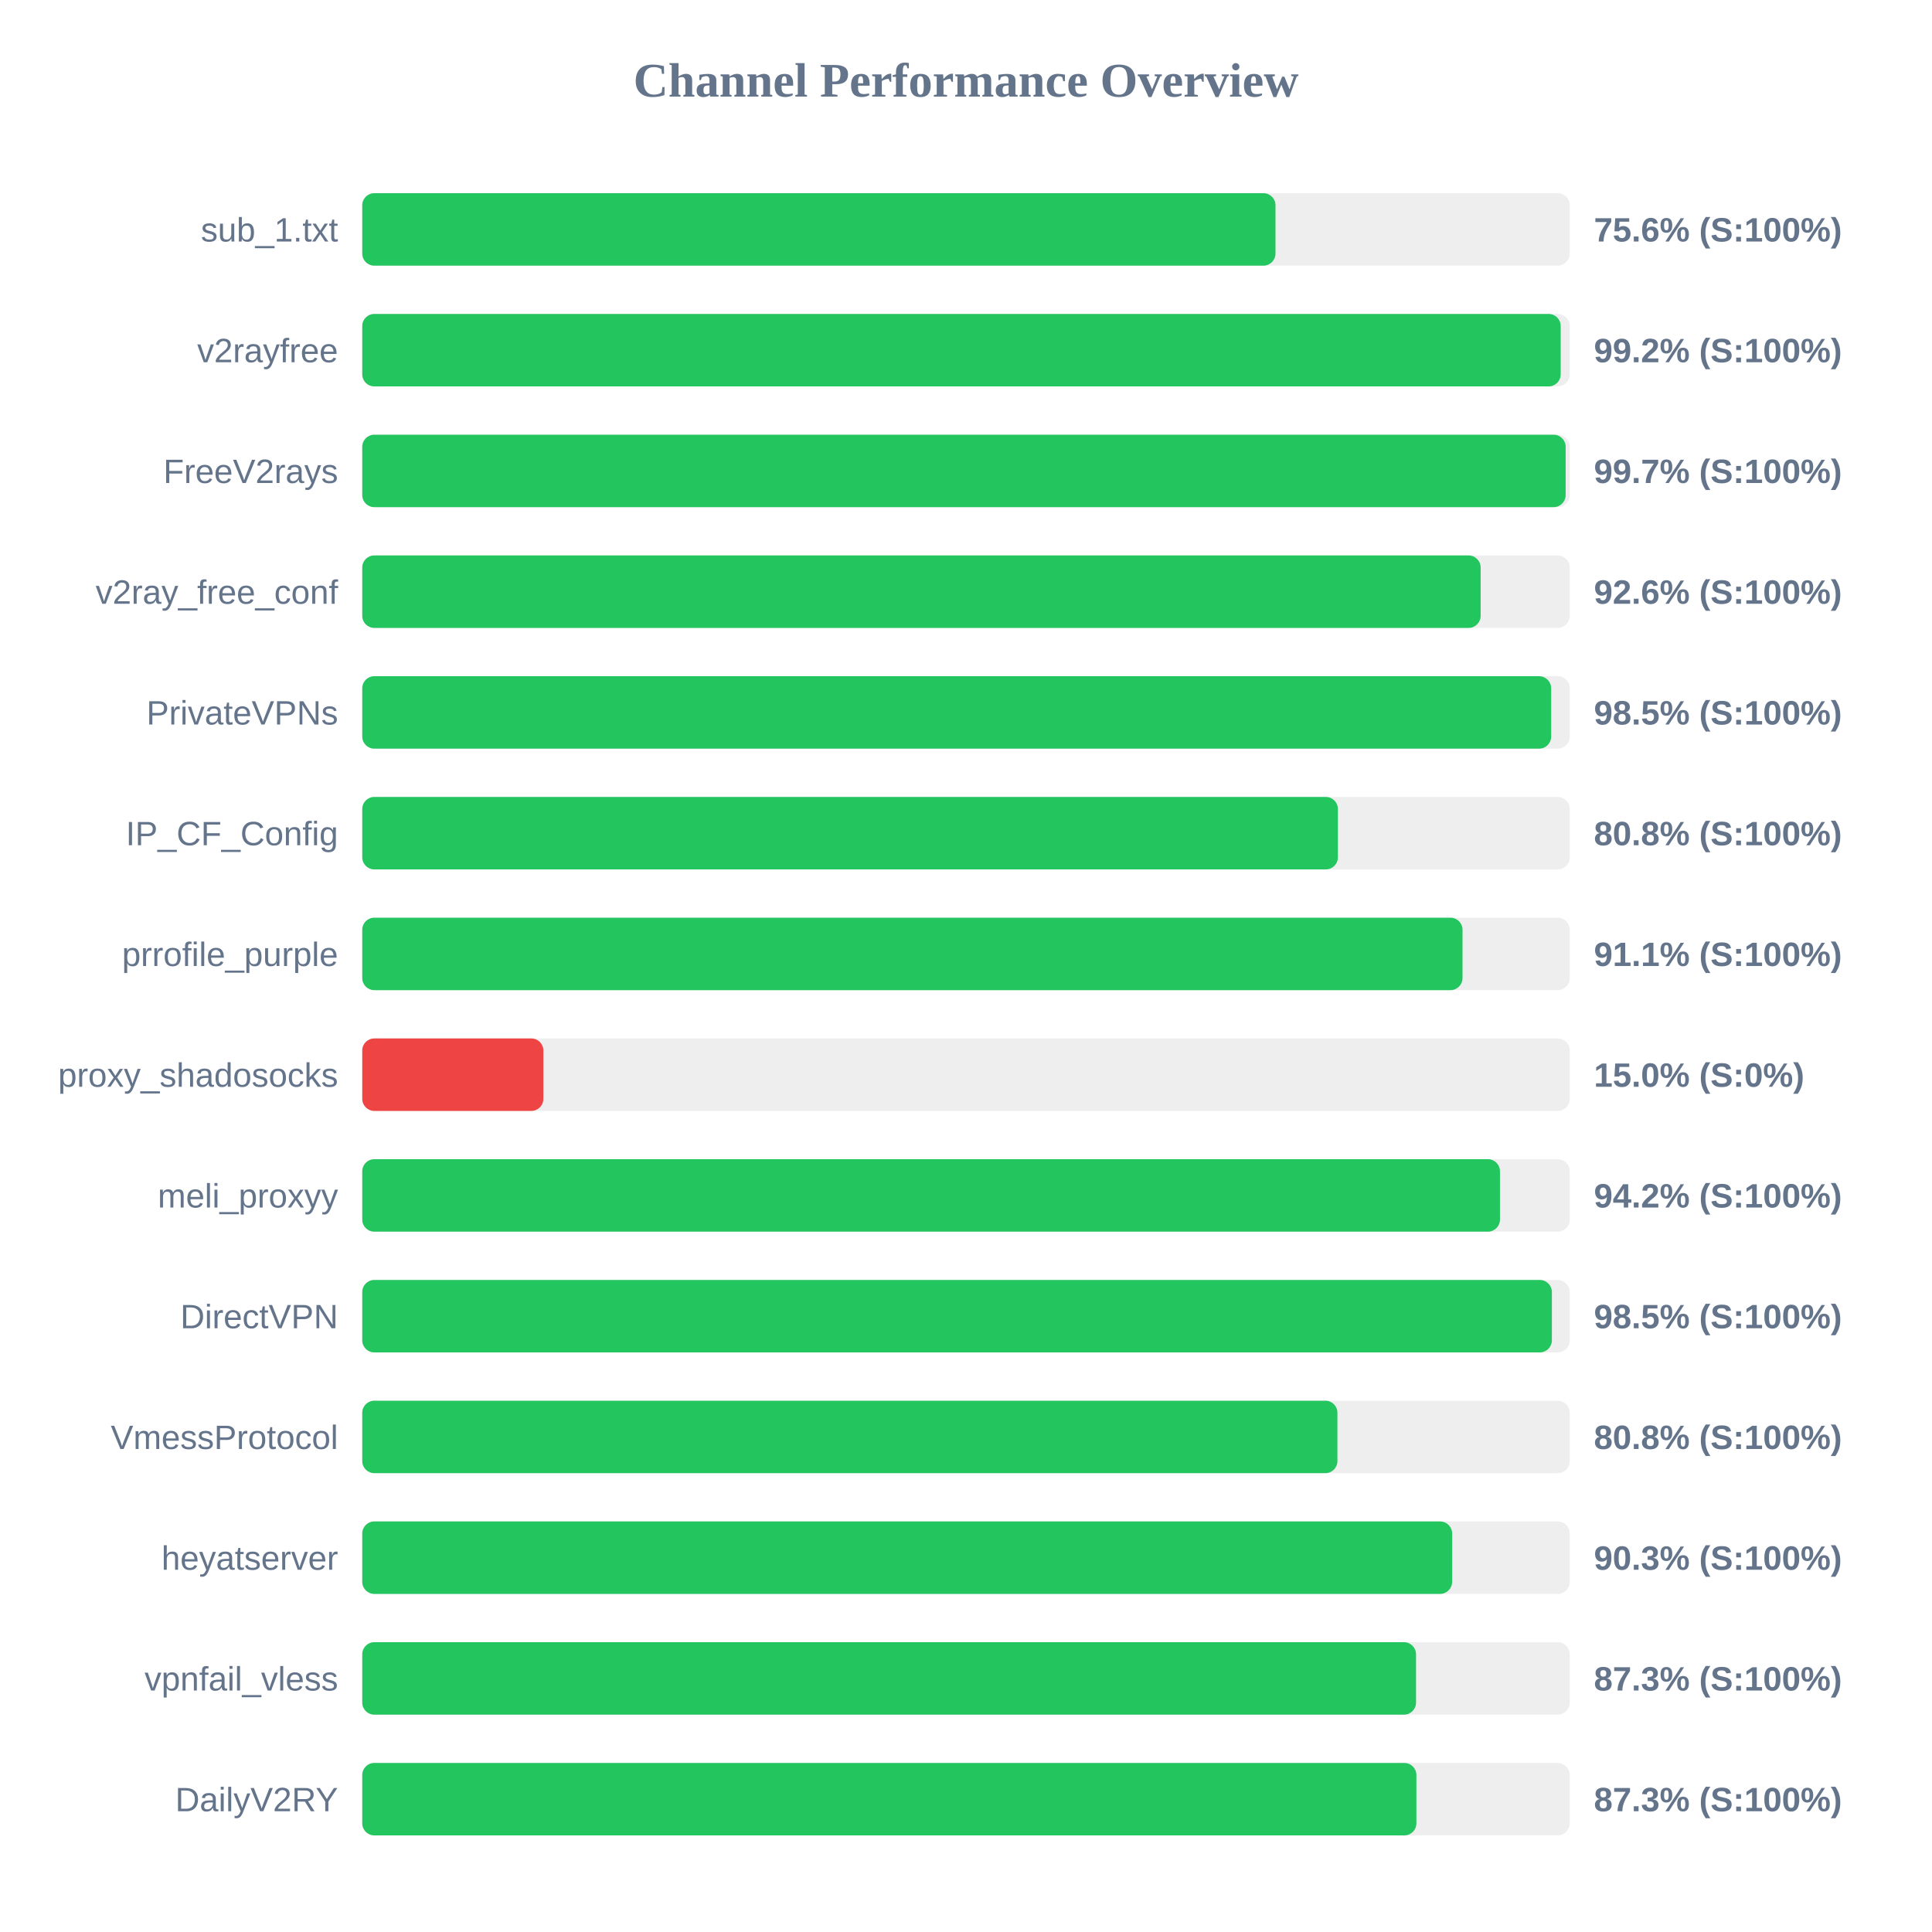
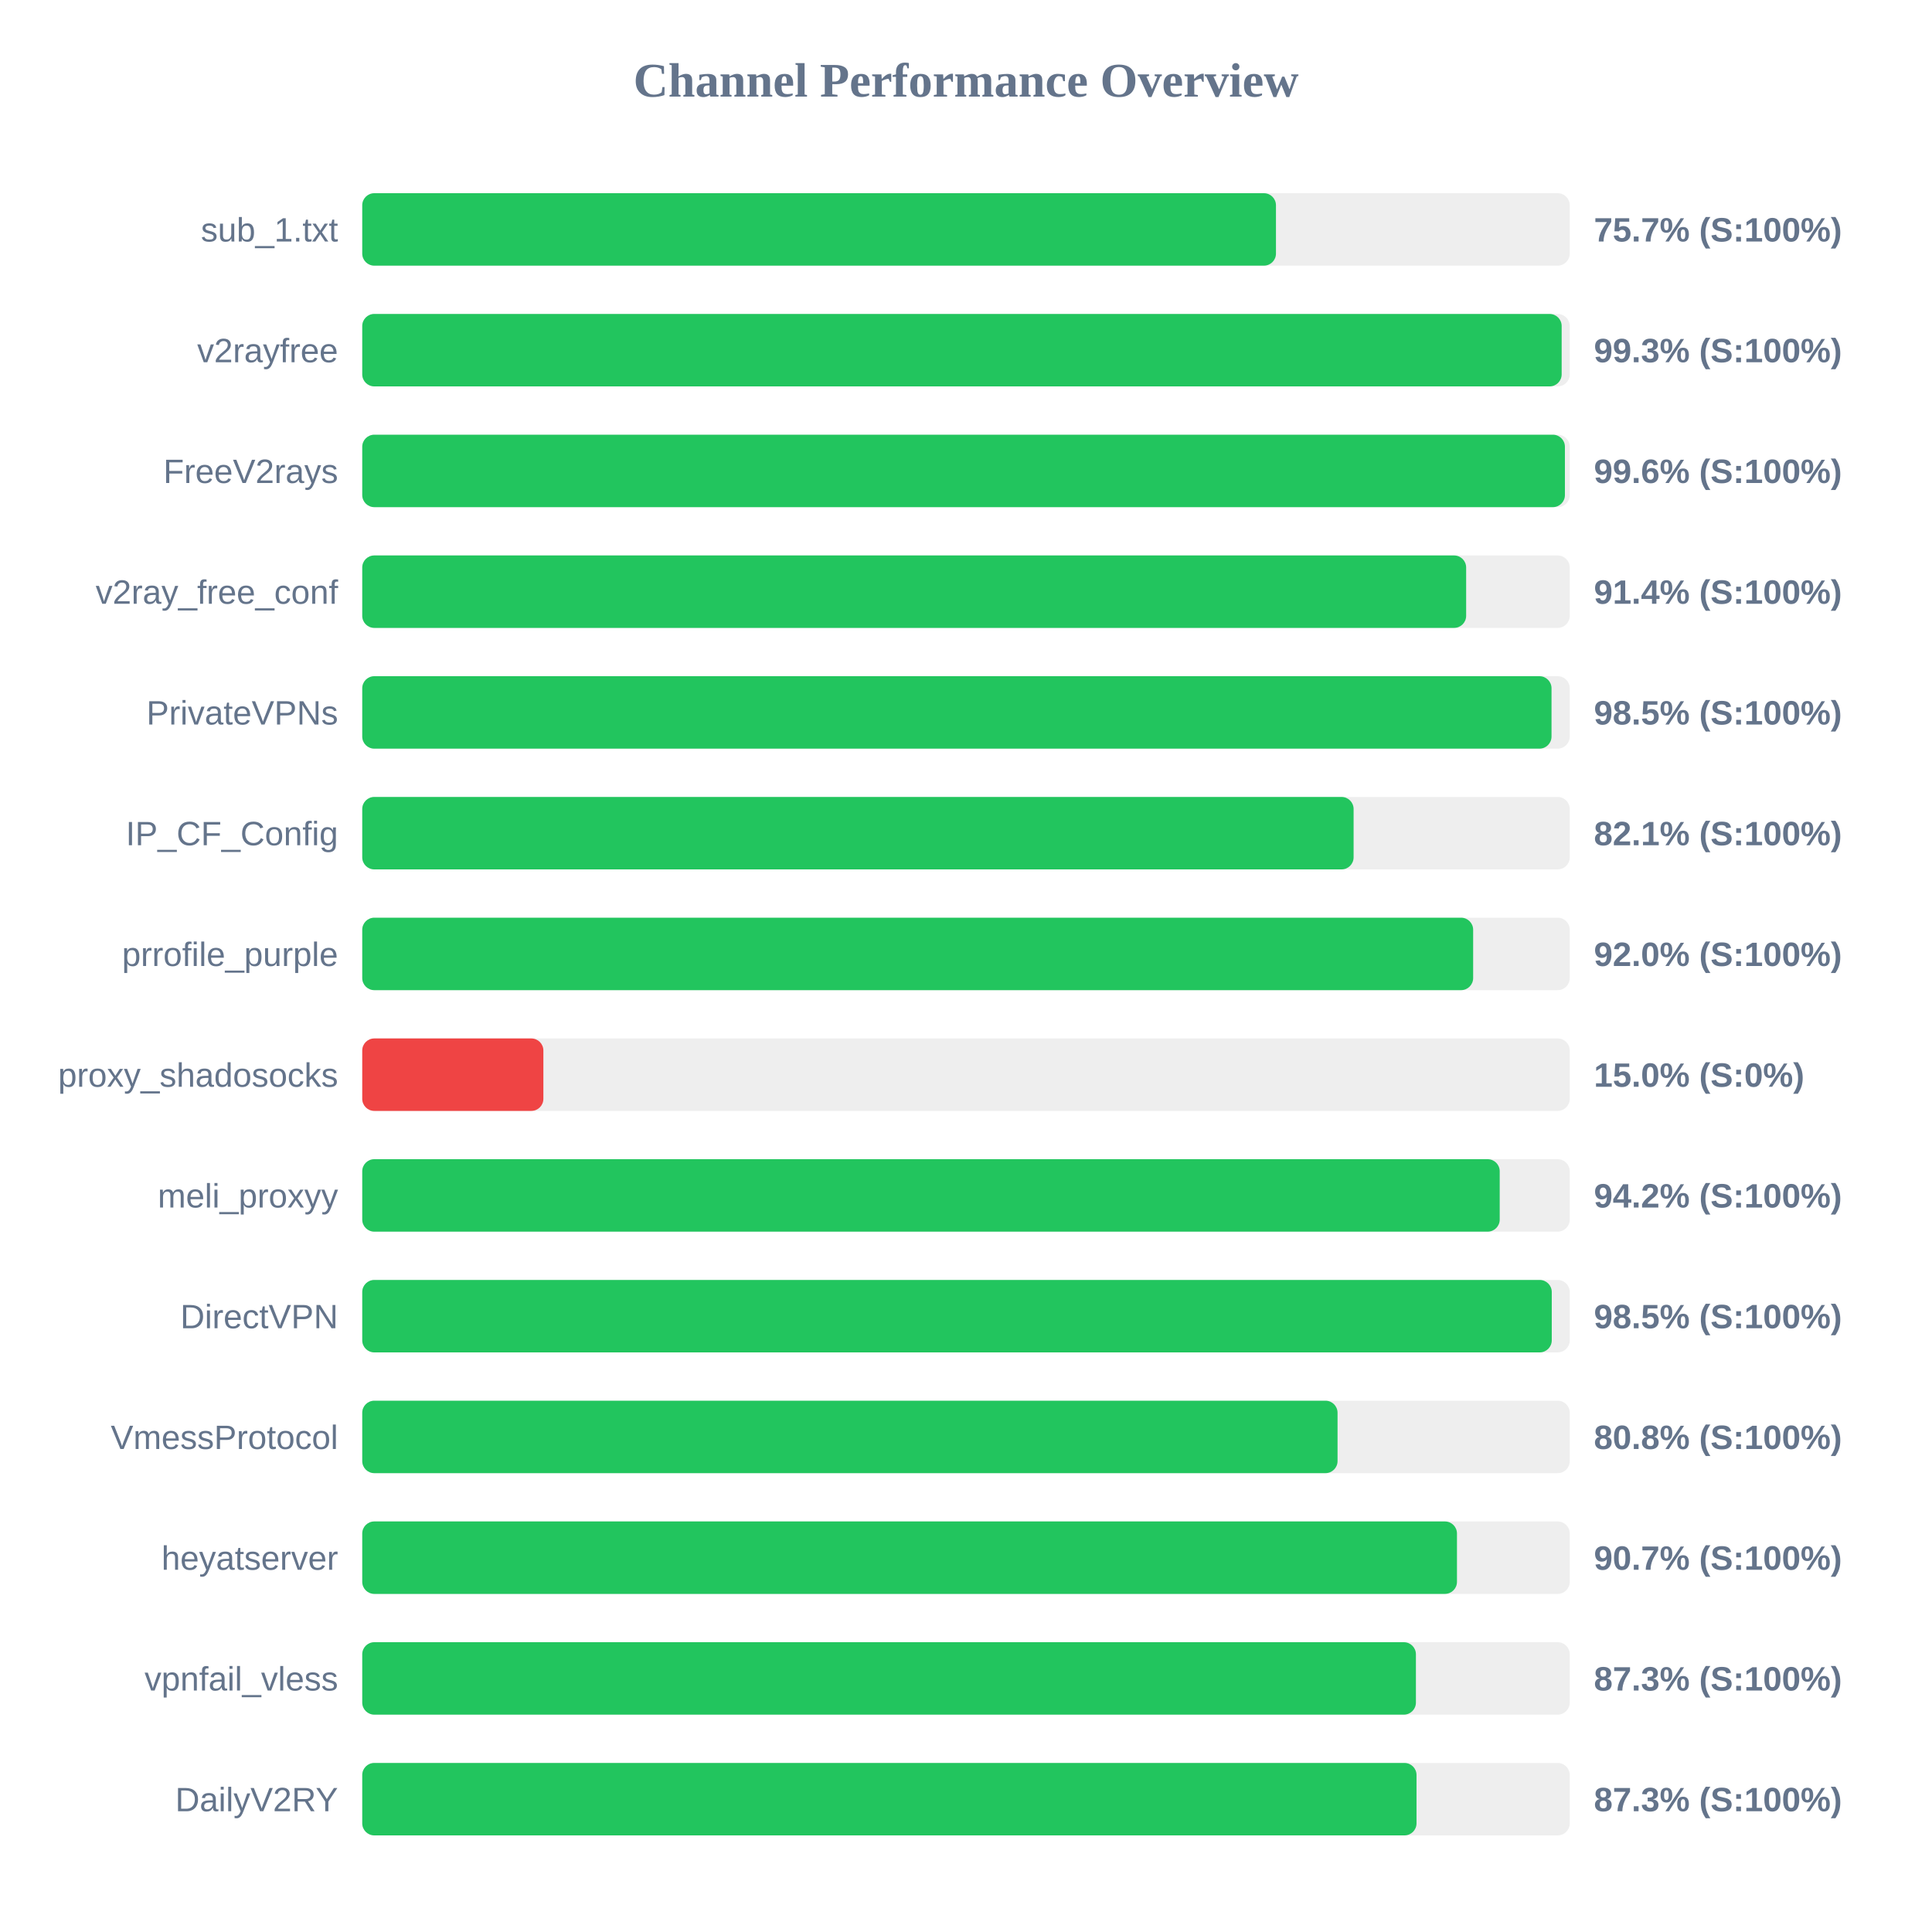
<svg xmlns="http://www.w3.org/2000/svg" width="800" height="800" version="1.1">
  <style>
        .row { font: 14px Arial; fill: #64748b; }
        .score { font: bold 14px Arial; fill: #64748b; }
    </style>
  <text x="400" y="40" text-anchor="middle" font-size="20px" font-weight="bold" fill="#64748b">Channel Performance Overview</text>
  <rect x="150" y="80" width="500" height="30" fill="#eee" rx="5" />
-   <rect x="150" y="80" width="378.15" height="30" fill="#22c55e" rx="5" />
+   <rect x="150" y="80" width="378.35" height="30" fill="#22c55e" rx="5" />
  <text x="140" y="100" text-anchor="end" class="row">sub_1.txt</text>
-   <text x="660" y="100" text-anchor="start" class="score">75.6% (S:100%)</text>
+   <text x="660" y="100" text-anchor="start" class="score">75.7% (S:100%)</text>
  <rect x="150" y="130" width="500" height="30" fill="#eee" rx="5" />
-   <rect x="150" y="130" width="496.25" height="30" fill="#22c55e" rx="5" />
+   <rect x="150" y="130" width="496.65" height="30" fill="#22c55e" rx="5" />
  <text x="140" y="150" text-anchor="end" class="row">v2rayfree</text>
-   <text x="660" y="150" text-anchor="start" class="score">99.2% (S:100%)</text>
+   <text x="660" y="150" text-anchor="start" class="score">99.3% (S:100%)</text>
  <rect x="150" y="180" width="500" height="30" fill="#eee" rx="5" />
-   <rect x="150" y="180" width="498.3" height="30" fill="#22c55e" rx="5" />
+   <rect x="150" y="180" width="498.0" height="30" fill="#22c55e" rx="5" />
  <text x="140" y="200" text-anchor="end" class="row">FreeV2rays</text>
-   <text x="660" y="200" text-anchor="start" class="score">99.7% (S:100%)</text>
+   <text x="660" y="200" text-anchor="start" class="score">99.6% (S:100%)</text>
  <rect x="150" y="230" width="500" height="30" fill="#eee" rx="5" />
-   <rect x="150" y="230" width="463.1" height="30" fill="#22c55e" rx="5" />
+   <rect x="150" y="230" width="457.1" height="30" fill="#22c55e" rx="5" />
  <text x="140" y="250" text-anchor="end" class="row">v2ray_free_conf</text>
-   <text x="660" y="250" text-anchor="start" class="score">92.6% (S:100%)</text>
+   <text x="660" y="250" text-anchor="start" class="score">91.4% (S:100%)</text>
  <rect x="150" y="280" width="500" height="30" fill="#eee" rx="5" />
-   <rect x="150" y="280" width="492.3" height="30" fill="#22c55e" rx="5" />
+   <rect x="150" y="280" width="492.45" height="30" fill="#22c55e" rx="5" />
  <text x="140" y="300" text-anchor="end" class="row">PrivateVPNs</text>
  <text x="660" y="300" text-anchor="start" class="score">98.5% (S:100%)</text>
  <rect x="150" y="330" width="500" height="30" fill="#eee" rx="5" />
-   <rect x="150" y="330" width="404.0" height="30" fill="#22c55e" rx="5" />
+   <rect x="150" y="330" width="410.5" height="30" fill="#22c55e" rx="5" />
  <text x="140" y="350" text-anchor="end" class="row">IP_CF_Config</text>
-   <text x="660" y="350" text-anchor="start" class="score">80.8% (S:100%)</text>
+   <text x="660" y="350" text-anchor="start" class="score">82.1% (S:100%)</text>
  <rect x="150" y="380" width="500" height="30" fill="#eee" rx="5" />
-   <rect x="150" y="380" width="455.6" height="30" fill="#22c55e" rx="5" />
+   <rect x="150" y="380" width="460.0" height="30" fill="#22c55e" rx="5" />
  <text x="140" y="400" text-anchor="end" class="row">prrofile_purple</text>
-   <text x="660" y="400" text-anchor="start" class="score">91.1% (S:100%)</text>
+   <text x="660" y="400" text-anchor="start" class="score">92.0% (S:100%)</text>
  <rect x="150" y="430" width="500" height="30" fill="#eee" rx="5" />
  <rect x="150" y="430" width="75.0" height="30" fill="#ef4444" rx="5" />
  <text x="140" y="450" text-anchor="end" class="row">proxy_shadosocks</text>
  <text x="660" y="450" text-anchor="start" class="score">15.0% (S:0%)</text>
  <rect x="150" y="480" width="500" height="30" fill="#eee" rx="5" />
-   <rect x="150" y="480" width="471.1" height="30" fill="#22c55e" rx="5" />
+   <rect x="150" y="480" width="471.0" height="30" fill="#22c55e" rx="5" />
  <text x="140" y="500" text-anchor="end" class="row">meli_proxyy</text>
  <text x="660" y="500" text-anchor="start" class="score">94.2% (S:100%)</text>
  <rect x="150" y="530" width="500" height="30" fill="#eee" rx="5" />
-   <rect x="150" y="530" width="492.6" height="30" fill="#22c55e" rx="5" />
+   <rect x="150" y="530" width="492.55" height="30" fill="#22c55e" rx="5" />
  <text x="140" y="550" text-anchor="end" class="row">DirectVPN</text>
  <text x="660" y="550" text-anchor="start" class="score">98.5% (S:100%)</text>
  <rect x="150" y="580" width="500" height="30" fill="#eee" rx="5" />
-   <rect x="150" y="580" width="403.8" height="30" fill="#22c55e" rx="5" />
+   <rect x="150" y="580" width="403.85" height="30" fill="#22c55e" rx="5" />
  <text x="140" y="600" text-anchor="end" class="row">VmessProtocol</text>
  <text x="660" y="600" text-anchor="start" class="score">80.8% (S:100%)</text>
  <rect x="150" y="630" width="500" height="30" fill="#eee" rx="5" />
-   <rect x="150" y="630" width="451.3" height="30" fill="#22c55e" rx="5" />
+   <rect x="150" y="630" width="453.3" height="30" fill="#22c55e" rx="5" />
  <text x="140" y="650" text-anchor="end" class="row">heyatserver</text>
-   <text x="660" y="650" text-anchor="start" class="score">90.3% (S:100%)</text>
+   <text x="660" y="650" text-anchor="start" class="score">90.7% (S:100%)</text>
  <rect x="150" y="680" width="500" height="30" fill="#eee" rx="5" />
-   <rect x="150" y="680" width="436.35" height="30" fill="#22c55e" rx="5" />
+   <rect x="150" y="680" width="436.3" height="30" fill="#22c55e" rx="5" />
  <text x="140" y="700" text-anchor="end" class="row">vpnfail_vless</text>
  <text x="660" y="700" text-anchor="start" class="score">87.3% (S:100%)</text>
  <rect x="150" y="730" width="500" height="30" fill="#eee" rx="5" />
-   <rect x="150" y="730" width="436.5" height="30" fill="#22c55e" rx="5" />
+   <rect x="150" y="730" width="436.55" height="30" fill="#22c55e" rx="5" />
  <text x="140" y="750" text-anchor="end" class="row">DailyV2RY</text>
  <text x="660" y="750" text-anchor="start" class="score">87.3% (S:100%)</text>
</svg>
